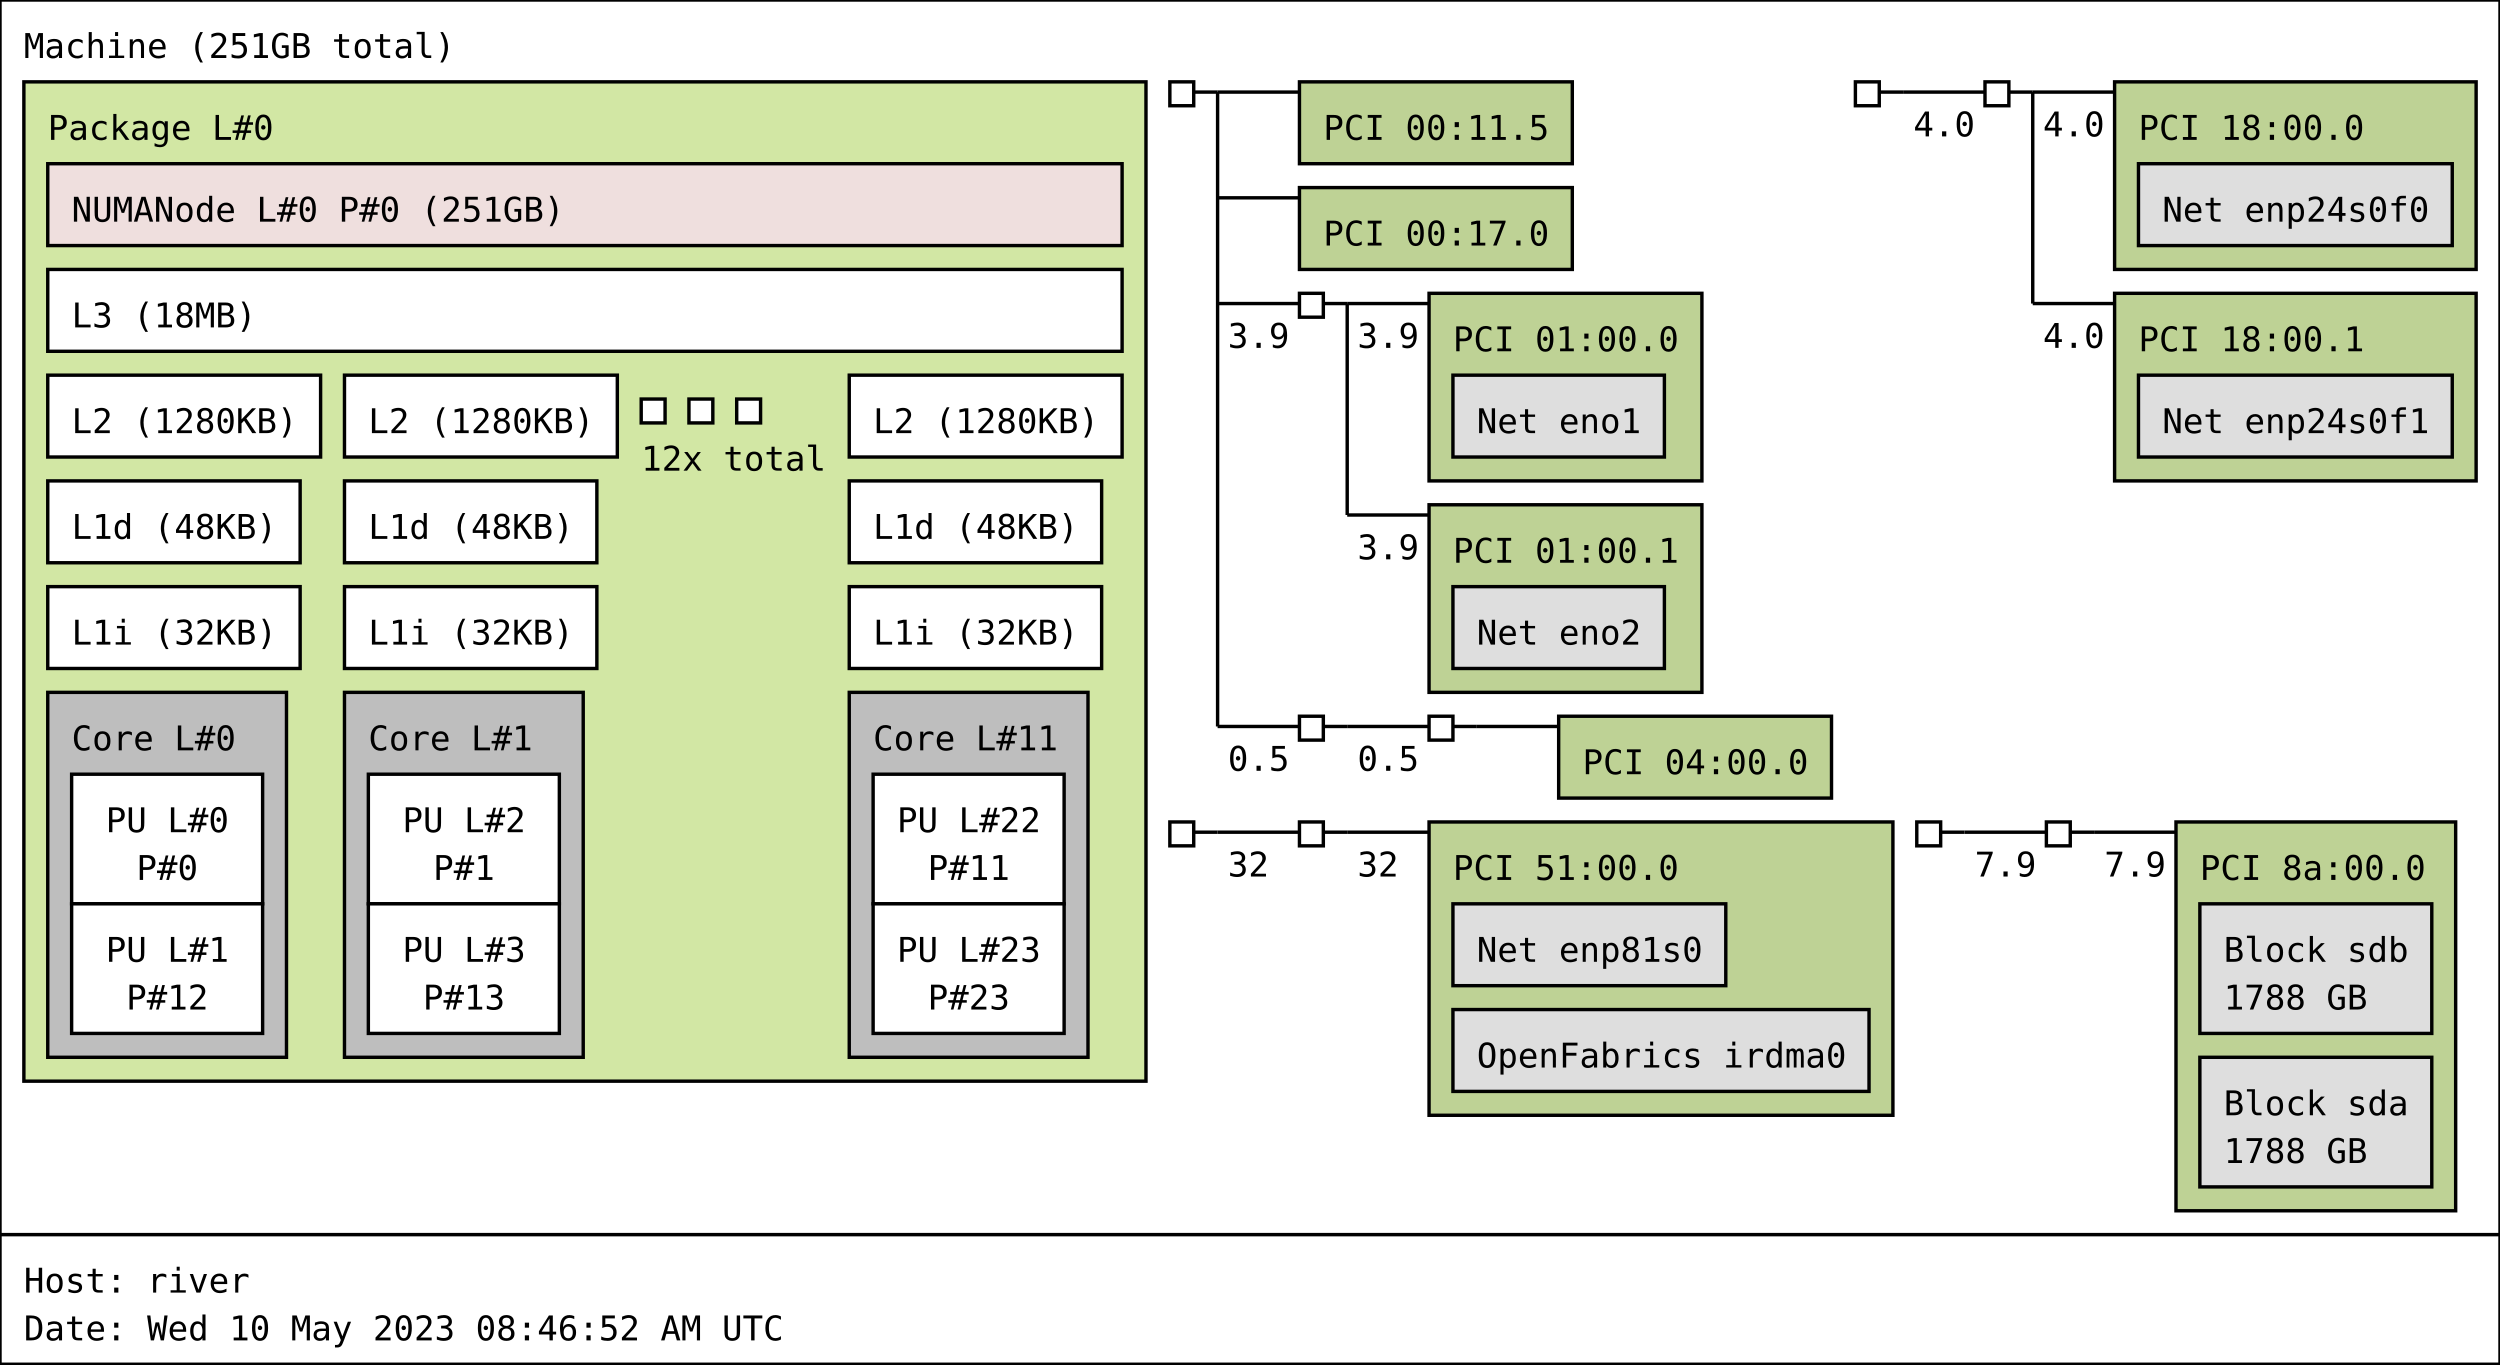
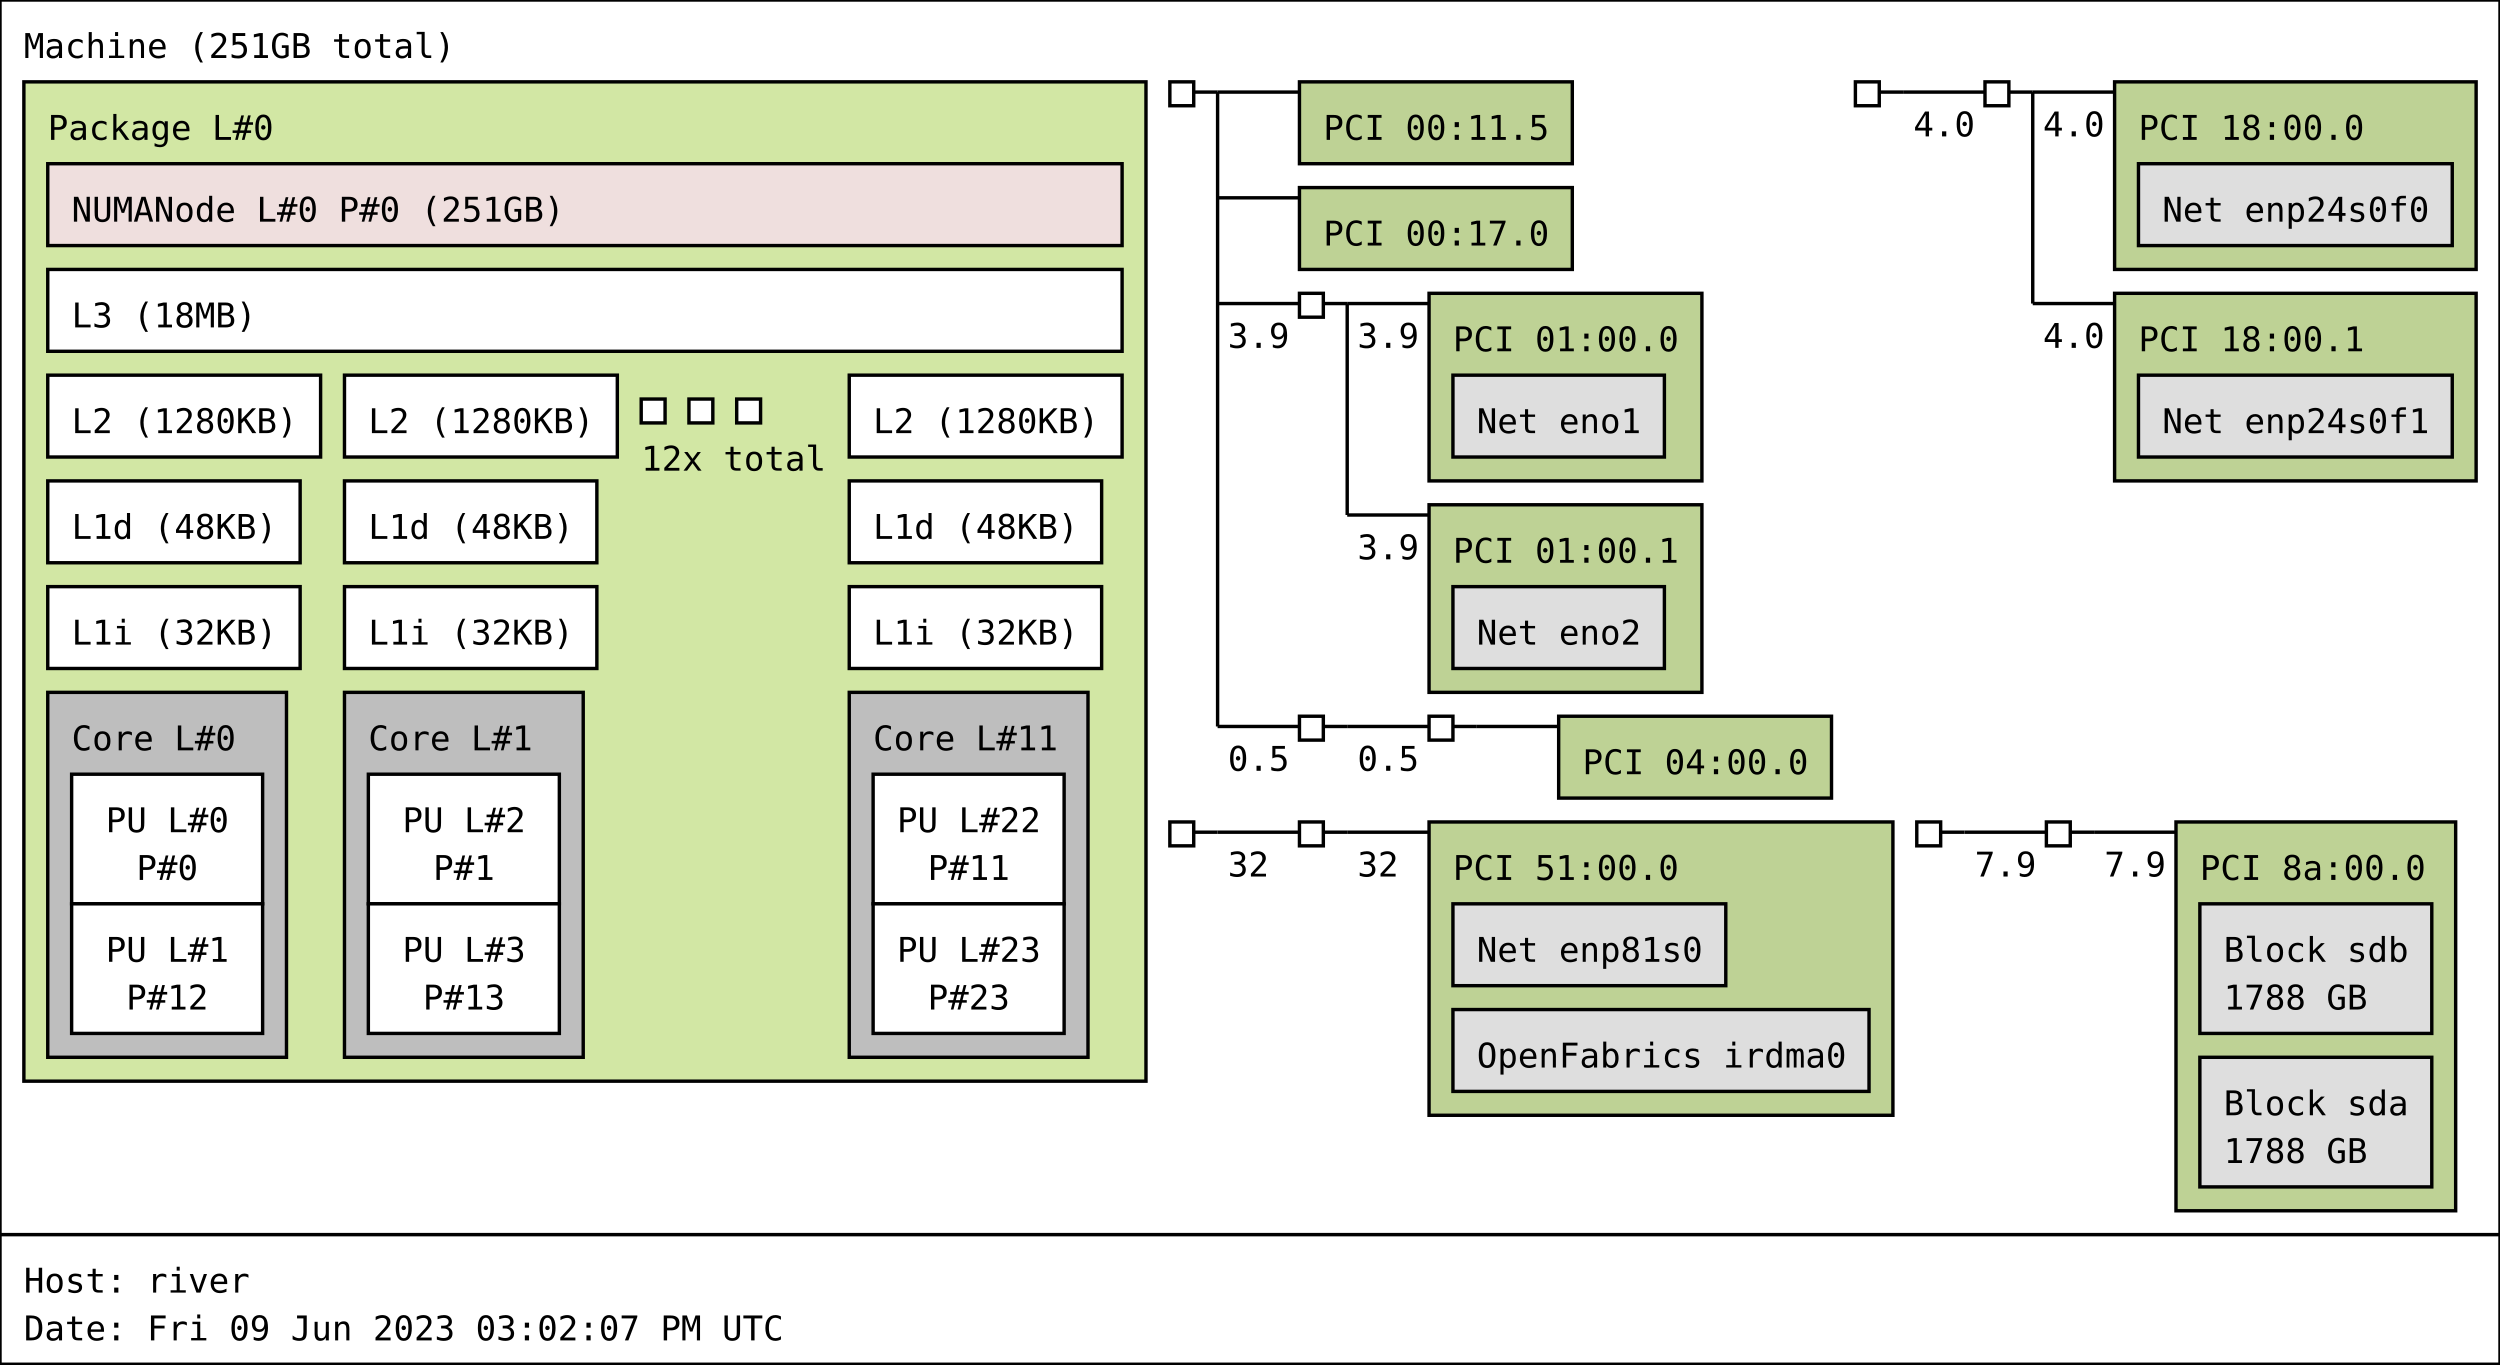
<svg xmlns="http://www.w3.org/2000/svg" width="733px" height="400px" viewBox="0 0 733px 400px" version="1.1">
  <rect id="Machine_0_rect" class="Machine" x="0" y="0" width="733" height="362" fill="rgb(255,255,255)" stroke="rgb(0,0,0)" stroke-width="1" />
  <text id="Machine_0_text" class="Machine" font-family="Monospace" x="7" y="17" fill="rgb(0,0,0)" font-size="10px">Machine (251GB total)</text>
  <rect id="Package_0_rect" class="Package" x="7" y="24" width="329" height="293" fill="rgb(210,231,164)" stroke="rgb(0,0,0)" stroke-width="1" />
  <text id="Package_0_text" class="Package" font-family="Monospace" x="14" y="41" fill="rgb(0,0,0)" font-size="10px">Package L#0</text>
  <rect id="L3_0_rect" class="L3" x="14" y="79" width="315" height="24" fill="rgb(255,255,255)" stroke="rgb(0,0,0)" stroke-width="1" />
  <text id="L3_0_text" class="L3" font-family="Monospace" x="21" y="96" fill="rgb(0,0,0)" font-size="10px">L3 (18MB)</text>
  <rect id="L2_0_rect" class="L2" x="14" y="110" width="80" height="24" fill="rgb(255,255,255)" stroke="rgb(0,0,0)" stroke-width="1" />
  <text id="L2_0_text" class="L2" font-family="Monospace" x="21" y="127" fill="rgb(0,0,0)" font-size="10px">L2 (1280KB)</text>
  <rect id="L1d_0_rect" class="L1d" x="14" y="141" width="74" height="24" fill="rgb(255,255,255)" stroke="rgb(0,0,0)" stroke-width="1" />
  <text id="L1d_0_text" class="L1d" font-family="Monospace" x="21" y="158" fill="rgb(0,0,0)" font-size="10px">L1d (48KB)</text>
  <rect id="L1i_0_rect" class="L1i" x="14" y="172" width="74" height="24" fill="rgb(255,255,255)" stroke="rgb(0,0,0)" stroke-width="1" />
  <text id="L1i_0_text" class="L1i" font-family="Monospace" x="21" y="189" fill="rgb(0,0,0)" font-size="10px">L1i (32KB)</text>
  <rect id="Core_0_rect" class="Core" x="14" y="203" width="70" height="107" fill="rgb(190,190,190)" stroke="rgb(0,0,0)" stroke-width="1" />
  <text id="Core_0_text" class="Core" font-family="Monospace" x="21" y="220" fill="rgb(0,0,0)" font-size="10px">Core L#0</text>
  <rect id="PU_0_rect" class="PU" x="21" y="227" width="56" height="38" fill="rgb(255,255,255)" stroke="rgb(0,0,0)" stroke-width="1" />
  <text id="PU_0_text" class="PU" font-family="Monospace" x="31" y="244" fill="rgb(0,0,0)" font-size="10px">PU L#0</text>
  <text id="PU_0_text_1" class="PU" font-family="Monospace" x="40" y="258" fill="rgb(0,0,0)" font-size="10px">P#0</text>
  <rect id="PU_1_rect" class="PU" x="21" y="265" width="56" height="38" fill="rgb(255,255,255)" stroke="rgb(0,0,0)" stroke-width="1" />
  <text id="PU_1_text" class="PU" font-family="Monospace" x="31" y="282" fill="rgb(0,0,0)" font-size="10px">PU L#1</text>
  <text id="PU_1_text_1" class="PU" font-family="Monospace" x="37" y="296" fill="rgb(0,0,0)" font-size="10px">P#12</text>
  <rect id="L2_1_rect" class="L2" x="101" y="110" width="80" height="24" fill="rgb(255,255,255)" stroke="rgb(0,0,0)" stroke-width="1" />
  <text id="L2_1_text" class="L2" font-family="Monospace" x="108" y="127" fill="rgb(0,0,0)" font-size="10px">L2 (1280KB)</text>
  <rect id="L1d_1_rect" class="L1d" x="101" y="141" width="74" height="24" fill="rgb(255,255,255)" stroke="rgb(0,0,0)" stroke-width="1" />
  <text id="L1d_1_text" class="L1d" font-family="Monospace" x="108" y="158" fill="rgb(0,0,0)" font-size="10px">L1d (48KB)</text>
  <rect id="L1i_1_rect" class="L1i" x="101" y="172" width="74" height="24" fill="rgb(255,255,255)" stroke="rgb(0,0,0)" stroke-width="1" />
  <text id="L1i_1_text" class="L1i" font-family="Monospace" x="108" y="189" fill="rgb(0,0,0)" font-size="10px">L1i (32KB)</text>
  <rect id="Core_1_rect" class="Core" x="101" y="203" width="70" height="107" fill="rgb(190,190,190)" stroke="rgb(0,0,0)" stroke-width="1" />
  <text id="Core_1_text" class="Core" font-family="Monospace" x="108" y="220" fill="rgb(0,0,0)" font-size="10px">Core L#1</text>
  <rect id="PU_2_rect" class="PU" x="108" y="227" width="56" height="38" fill="rgb(255,255,255)" stroke="rgb(0,0,0)" stroke-width="1" />
  <text id="PU_2_text" class="PU" font-family="Monospace" x="118" y="244" fill="rgb(0,0,0)" font-size="10px">PU L#2</text>
  <text id="PU_2_text_1" class="PU" font-family="Monospace" x="127" y="258" fill="rgb(0,0,0)" font-size="10px">P#1</text>
  <rect id="PU_3_rect" class="PU" x="108" y="265" width="56" height="38" fill="rgb(255,255,255)" stroke="rgb(0,0,0)" stroke-width="1" />
  <text id="PU_3_text" class="PU" font-family="Monospace" x="118" y="282" fill="rgb(0,0,0)" font-size="10px">PU L#3</text>
  <text id="PU_3_text_1" class="PU" font-family="Monospace" x="124" y="296" fill="rgb(0,0,0)" font-size="10px">P#13</text>
  <rect id="L2_2_rect" class="L2" x="188" y="117" width="7" height="7" fill="rgb(255,255,255)" stroke="rgb(0,0,0)" stroke-width="1" />
  <rect id="L2_2_rect" class="L2" x="202" y="117" width="7" height="7" fill="rgb(255,255,255)" stroke="rgb(0,0,0)" stroke-width="1" />
  <rect id="L2_2_rect" class="L2" x="216" y="117" width="7" height="7" fill="rgb(255,255,255)" stroke="rgb(0,0,0)" stroke-width="1" />
  <text id="L2_2_text" class="L2" font-family="Monospace" x="188" y="138" fill="rgb(0,0,0)" font-size="10px">12x total</text>
  <rect id="L2_11_rect" class="L2" x="249" y="110" width="80" height="24" fill="rgb(255,255,255)" stroke="rgb(0,0,0)" stroke-width="1" />
  <text id="L2_11_text" class="L2" font-family="Monospace" x="256" y="127" fill="rgb(0,0,0)" font-size="10px">L2 (1280KB)</text>
  <rect id="L1d_11_rect" class="L1d" x="249" y="141" width="74" height="24" fill="rgb(255,255,255)" stroke="rgb(0,0,0)" stroke-width="1" />
  <text id="L1d_11_text" class="L1d" font-family="Monospace" x="256" y="158" fill="rgb(0,0,0)" font-size="10px">L1d (48KB)</text>
  <rect id="L1i_11_rect" class="L1i" x="249" y="172" width="74" height="24" fill="rgb(255,255,255)" stroke="rgb(0,0,0)" stroke-width="1" />
  <text id="L1i_11_text" class="L1i" font-family="Monospace" x="256" y="189" fill="rgb(0,0,0)" font-size="10px">L1i (32KB)</text>
  <rect id="Core_11_rect" class="Core" x="249" y="203" width="70" height="107" fill="rgb(190,190,190)" stroke="rgb(0,0,0)" stroke-width="1" />
  <text id="Core_11_text" class="Core" font-family="Monospace" x="256" y="220" fill="rgb(0,0,0)" font-size="10px">Core L#11</text>
  <rect id="PU_22_rect" class="PU" x="256" y="227" width="56" height="38" fill="rgb(255,255,255)" stroke="rgb(0,0,0)" stroke-width="1" />
  <text id="PU_22_text" class="PU" font-family="Monospace" x="263" y="244" fill="rgb(0,0,0)" font-size="10px">PU L#22</text>
  <text id="PU_22_text_1" class="PU" font-family="Monospace" x="272" y="258" fill="rgb(0,0,0)" font-size="10px">P#11</text>
  <rect id="PU_23_rect" class="PU" x="256" y="265" width="56" height="38" fill="rgb(255,255,255)" stroke="rgb(0,0,0)" stroke-width="1" />
  <text id="PU_23_text" class="PU" font-family="Monospace" x="263" y="282" fill="rgb(0,0,0)" font-size="10px">PU L#23</text>
  <text id="PU_23_text_1" class="PU" font-family="Monospace" x="272" y="296" fill="rgb(0,0,0)" font-size="10px">P#23</text>
  <rect id="NUMANode_0_rect" class="NUMANode" x="14" y="48" width="315" height="24" fill="rgb(239,223,222)" stroke="rgb(0,0,0)" stroke-width="1" />
  <text id="NUMANode_0_text" class="NUMANode" font-family="Monospace" x="21" y="65" fill="rgb(0,0,0)" font-size="10px">NUMANode L#0 P#0 (251GB)</text>
  <rect id="HostBridge_0_rect" class="HostBridge" x="343" y="24" width="7" height="7" fill="rgb(255,255,255)" stroke="rgb(0,0,0)" stroke-width="1" />
  <line id="HostBridge_0_line" class="HostBridge" x1="350" y1="27" x2="357" y2="27" stroke="rgb(0,0,0)" stroke-width="1" />
  <line id="HostBridge_0_line_2" class="HostBridge" x1="357" y1="27" x2="381" y2="27" stroke="rgb(0,0,0)" stroke-width="1" />
  <line id="HostBridge_0_line_3" class="HostBridge" x1="357" y1="58" x2="381" y2="58" stroke="rgb(0,0,0)" stroke-width="1" />
  <line id="HostBridge_0_line_4" class="HostBridge" x1="357" y1="89" x2="381" y2="89" stroke="rgb(0,0,0)" stroke-width="1" />
  <text id="HostBridge_0_text_4" class="HostBridge" font-family="Monospace" x="360" y="102" fill="rgb(0,0,0)" font-size="10px">3.9</text>
  <line id="HostBridge_0_line_5" class="HostBridge" x1="357" y1="213" x2="381" y2="213" stroke="rgb(0,0,0)" stroke-width="1" />
  <text id="HostBridge_0_text_5" class="HostBridge" font-family="Monospace" x="360" y="226" fill="rgb(0,0,0)" font-size="10px">0.5</text>
  <line id="HostBridge_0_line_1" class="HostBridge" x1="357" y1="27" x2="357" y2="213" stroke="rgb(0,0,0)" stroke-width="1" />
  <rect id="PCI_0_rect" class="PCI" x="381" y="24" width="80" height="24" fill="rgb(190,210,149)" stroke="rgb(0,0,0)" stroke-width="1" />
  <text id="PCI_0_text" class="PCI" font-family="Monospace" x="388" y="41" fill="rgb(0,0,0)" font-size="10px">PCI 00:11.5</text>
  <rect id="PCI_1_rect" class="PCI" x="381" y="55" width="80" height="24" fill="rgb(190,210,149)" stroke="rgb(0,0,0)" stroke-width="1" />
  <text id="PCI_1_text" class="PCI" font-family="Monospace" x="388" y="72" fill="rgb(0,0,0)" font-size="10px">PCI 00:17.0</text>
  <rect id="PCIBridge_1_rect" class="PCIBridge" x="381" y="86" width="7" height="7" fill="rgb(255,255,255)" stroke="rgb(0,0,0)" stroke-width="1" />
  <line id="PCIBridge_1_line" class="PCIBridge" x1="388" y1="89" x2="395" y2="89" stroke="rgb(0,0,0)" stroke-width="1" />
  <line id="PCIBridge_1_line_2" class="PCIBridge" x1="395" y1="89" x2="419" y2="89" stroke="rgb(0,0,0)" stroke-width="1" />
  <text id="PCIBridge_1_text_2" class="PCIBridge" font-family="Monospace" x="398" y="102" fill="rgb(0,0,0)" font-size="10px">3.9</text>
  <line id="PCIBridge_1_line_3" class="PCIBridge" x1="395" y1="151" x2="419" y2="151" stroke="rgb(0,0,0)" stroke-width="1" />
  <text id="PCIBridge_1_text_3" class="PCIBridge" font-family="Monospace" x="398" y="164" fill="rgb(0,0,0)" font-size="10px">3.9</text>
  <line id="PCIBridge_1_line_1" class="PCIBridge" x1="395" y1="89" x2="395" y2="151" stroke="rgb(0,0,0)" stroke-width="1" />
  <rect id="PCI_2_rect" class="PCI" x="419" y="86" width="80" height="55" fill="rgb(190,210,149)" stroke="rgb(0,0,0)" stroke-width="1" />
  <text id="PCI_2_text" class="PCI" font-family="Monospace" x="426" y="103" fill="rgb(0,0,0)" font-size="10px">PCI 01:00.0</text>
  <rect id="Net_0_rect" class="Net" x="426" y="110" width="62" height="24" fill="rgb(222,222,222)" stroke="rgb(0,0,0)" stroke-width="1" />
  <text id="Net_0_text" class="Net" font-family="Monospace" x="433" y="127" fill="rgb(0,0,0)" font-size="10px">Net eno1</text>
  <rect id="PCI_3_rect" class="PCI" x="419" y="148" width="80" height="55" fill="rgb(190,210,149)" stroke="rgb(0,0,0)" stroke-width="1" />
  <text id="PCI_3_text" class="PCI" font-family="Monospace" x="426" y="165" fill="rgb(0,0,0)" font-size="10px">PCI 01:00.1</text>
  <rect id="Net_1_rect" class="Net" x="426" y="172" width="62" height="24" fill="rgb(222,222,222)" stroke="rgb(0,0,0)" stroke-width="1" />
  <text id="Net_1_text" class="Net" font-family="Monospace" x="433" y="189" fill="rgb(0,0,0)" font-size="10px">Net eno2</text>
  <rect id="PCIBridge_2_rect" class="PCIBridge" x="381" y="210" width="7" height="7" fill="rgb(255,255,255)" stroke="rgb(0,0,0)" stroke-width="1" />
  <line id="PCIBridge_2_line" class="PCIBridge" x1="388" y1="213" x2="395" y2="213" stroke="rgb(0,0,0)" stroke-width="1" />
  <line id="PCIBridge_2_line_2" class="PCIBridge" x1="395" y1="213" x2="419" y2="213" stroke="rgb(0,0,0)" stroke-width="1" />
  <text id="PCIBridge_2_text_2" class="PCIBridge" font-family="Monospace" x="398" y="226" fill="rgb(0,0,0)" font-size="10px">0.5</text>
  <line id="PCIBridge_2_line_1" class="PCIBridge" x1="395" y1="213" x2="395" y2="213" stroke="rgb(0,0,0)" stroke-width="1" />
  <rect id="PCIBridge_3_rect" class="PCIBridge" x="419" y="210" width="7" height="7" fill="rgb(255,255,255)" stroke="rgb(0,0,0)" stroke-width="1" />
  <line id="PCIBridge_3_line" class="PCIBridge" x1="426" y1="213" x2="433" y2="213" stroke="rgb(0,0,0)" stroke-width="1" />
  <line id="PCIBridge_3_line_2" class="PCIBridge" x1="433" y1="213" x2="457" y2="213" stroke="rgb(0,0,0)" stroke-width="1" />
  <line id="PCIBridge_3_line_1" class="PCIBridge" x1="433" y1="213" x2="433" y2="213" stroke="rgb(0,0,0)" stroke-width="1" />
  <rect id="PCI_4_rect" class="PCI" x="457" y="210" width="80" height="24" fill="rgb(190,210,149)" stroke="rgb(0,0,0)" stroke-width="1" />
  <text id="PCI_4_text" class="PCI" font-family="Monospace" x="464" y="227" fill="rgb(0,0,0)" font-size="10px">PCI 04:00.0</text>
  <rect id="HostBridge_4_rect" class="HostBridge" x="544" y="24" width="7" height="7" fill="rgb(255,255,255)" stroke="rgb(0,0,0)" stroke-width="1" />
  <line id="HostBridge_4_line" class="HostBridge" x1="551" y1="27" x2="558" y2="27" stroke="rgb(0,0,0)" stroke-width="1" />
  <line id="HostBridge_4_line_2" class="HostBridge" x1="558" y1="27" x2="582" y2="27" stroke="rgb(0,0,0)" stroke-width="1" />
  <text id="HostBridge_4_text_2" class="HostBridge" font-family="Monospace" x="561" y="40" fill="rgb(0,0,0)" font-size="10px">4.0</text>
  <line id="HostBridge_4_line_1" class="HostBridge" x1="558" y1="27" x2="558" y2="27" stroke="rgb(0,0,0)" stroke-width="1" />
  <rect id="PCIBridge_5_rect" class="PCIBridge" x="582" y="24" width="7" height="7" fill="rgb(255,255,255)" stroke="rgb(0,0,0)" stroke-width="1" />
  <line id="PCIBridge_5_line" class="PCIBridge" x1="589" y1="27" x2="596" y2="27" stroke="rgb(0,0,0)" stroke-width="1" />
  <line id="PCIBridge_5_line_2" class="PCIBridge" x1="596" y1="27" x2="620" y2="27" stroke="rgb(0,0,0)" stroke-width="1" />
  <text id="PCIBridge_5_text_2" class="PCIBridge" font-family="Monospace" x="599" y="40" fill="rgb(0,0,0)" font-size="10px">4.0</text>
  <line id="PCIBridge_5_line_3" class="PCIBridge" x1="596" y1="89" x2="620" y2="89" stroke="rgb(0,0,0)" stroke-width="1" />
  <text id="PCIBridge_5_text_3" class="PCIBridge" font-family="Monospace" x="599" y="102" fill="rgb(0,0,0)" font-size="10px">4.0</text>
  <line id="PCIBridge_5_line_1" class="PCIBridge" x1="596" y1="27" x2="596" y2="89" stroke="rgb(0,0,0)" stroke-width="1" />
  <rect id="PCI_5_rect" class="PCI" x="620" y="24" width="106" height="55" fill="rgb(190,210,149)" stroke="rgb(0,0,0)" stroke-width="1" />
  <text id="PCI_5_text" class="PCI" font-family="Monospace" x="627" y="41" fill="rgb(0,0,0)" font-size="10px">PCI 18:00.0</text>
  <rect id="Net_2_rect" class="Net" x="627" y="48" width="92" height="24" fill="rgb(222,222,222)" stroke="rgb(0,0,0)" stroke-width="1" />
  <text id="Net_2_text" class="Net" font-family="Monospace" x="634" y="65" fill="rgb(0,0,0)" font-size="10px">Net enp24s0f0</text>
  <rect id="PCI_6_rect" class="PCI" x="620" y="86" width="106" height="55" fill="rgb(190,210,149)" stroke="rgb(0,0,0)" stroke-width="1" />
  <text id="PCI_6_text" class="PCI" font-family="Monospace" x="627" y="103" fill="rgb(0,0,0)" font-size="10px">PCI 18:00.1</text>
  <rect id="Net_3_rect" class="Net" x="627" y="110" width="92" height="24" fill="rgb(222,222,222)" stroke="rgb(0,0,0)" stroke-width="1" />
  <text id="Net_3_text" class="Net" font-family="Monospace" x="634" y="127" fill="rgb(0,0,0)" font-size="10px">Net enp24s0f1</text>
  <rect id="HostBridge_6_rect" class="HostBridge" x="343" y="241" width="7" height="7" fill="rgb(255,255,255)" stroke="rgb(0,0,0)" stroke-width="1" />
  <line id="HostBridge_6_line" class="HostBridge" x1="350" y1="244" x2="357" y2="244" stroke="rgb(0,0,0)" stroke-width="1" />
  <line id="HostBridge_6_line_2" class="HostBridge" x1="357" y1="244" x2="381" y2="244" stroke="rgb(0,0,0)" stroke-width="1" />
  <text id="HostBridge_6_text_2" class="HostBridge" font-family="Monospace" x="360" y="257" fill="rgb(0,0,0)" font-size="10px">32</text>
  <line id="HostBridge_6_line_1" class="HostBridge" x1="357" y1="244" x2="357" y2="244" stroke="rgb(0,0,0)" stroke-width="1" />
  <rect id="PCIBridge_7_rect" class="PCIBridge" x="381" y="241" width="7" height="7" fill="rgb(255,255,255)" stroke="rgb(0,0,0)" stroke-width="1" />
  <line id="PCIBridge_7_line" class="PCIBridge" x1="388" y1="244" x2="395" y2="244" stroke="rgb(0,0,0)" stroke-width="1" />
  <line id="PCIBridge_7_line_2" class="PCIBridge" x1="395" y1="244" x2="419" y2="244" stroke="rgb(0,0,0)" stroke-width="1" />
  <text id="PCIBridge_7_text_2" class="PCIBridge" font-family="Monospace" x="398" y="257" fill="rgb(0,0,0)" font-size="10px">32</text>
  <line id="PCIBridge_7_line_1" class="PCIBridge" x1="395" y1="244" x2="395" y2="244" stroke="rgb(0,0,0)" stroke-width="1" />
  <rect id="PCI_7_rect" class="PCI" x="419" y="241" width="136" height="86" fill="rgb(190,210,149)" stroke="rgb(0,0,0)" stroke-width="1" />
  <text id="PCI_7_text" class="PCI" font-family="Monospace" x="426" y="258" fill="rgb(0,0,0)" font-size="10px">PCI 51:00.0</text>
  <rect id="Net_4_rect" class="Net" x="426" y="265" width="80" height="24" fill="rgb(222,222,222)" stroke="rgb(0,0,0)" stroke-width="1" />
  <text id="Net_4_text" class="Net" font-family="Monospace" x="433" y="282" fill="rgb(0,0,0)" font-size="10px">Net enp81s0</text>
  <rect id="OpenFabrics_5_rect" class="OpenFabrics" x="426" y="296" width="122" height="24" fill="rgb(222,222,222)" stroke="rgb(0,0,0)" stroke-width="1" />
  <text id="OpenFabrics_5_text" class="OpenFabrics" font-family="Monospace" x="433" y="313" fill="rgb(0,0,0)" font-size="10px">OpenFabrics irdma0</text>
  <rect id="HostBridge_8_rect" class="HostBridge" x="562" y="241" width="7" height="7" fill="rgb(255,255,255)" stroke="rgb(0,0,0)" stroke-width="1" />
  <line id="HostBridge_8_line" class="HostBridge" x1="569" y1="244" x2="576" y2="244" stroke="rgb(0,0,0)" stroke-width="1" />
  <line id="HostBridge_8_line_2" class="HostBridge" x1="576" y1="244" x2="600" y2="244" stroke="rgb(0,0,0)" stroke-width="1" />
  <text id="HostBridge_8_text_2" class="HostBridge" font-family="Monospace" x="579" y="257" fill="rgb(0,0,0)" font-size="10px">7.9</text>
  <line id="HostBridge_8_line_1" class="HostBridge" x1="576" y1="244" x2="576" y2="244" stroke="rgb(0,0,0)" stroke-width="1" />
  <rect id="PCIBridge_9_rect" class="PCIBridge" x="600" y="241" width="7" height="7" fill="rgb(255,255,255)" stroke="rgb(0,0,0)" stroke-width="1" />
  <line id="PCIBridge_9_line" class="PCIBridge" x1="607" y1="244" x2="614" y2="244" stroke="rgb(0,0,0)" stroke-width="1" />
  <line id="PCIBridge_9_line_2" class="PCIBridge" x1="614" y1="244" x2="638" y2="244" stroke="rgb(0,0,0)" stroke-width="1" />
  <text id="PCIBridge_9_text_2" class="PCIBridge" font-family="Monospace" x="617" y="257" fill="rgb(0,0,0)" font-size="10px">7.9</text>
  <line id="PCIBridge_9_line_1" class="PCIBridge" x1="614" y1="244" x2="614" y2="244" stroke="rgb(0,0,0)" stroke-width="1" />
  <rect id="PCI_8_rect" class="PCI" x="638" y="241" width="82" height="114" fill="rgb(190,210,149)" stroke="rgb(0,0,0)" stroke-width="1" />
  <text id="PCI_8_text" class="PCI" font-family="Monospace" x="645" y="258" fill="rgb(0,0,0)" font-size="10px">PCI 8a:00.0</text>
  <rect id="Block_6_rect" class="Block" x="645" y="265" width="68" height="38" fill="rgb(222,222,222)" stroke="rgb(0,0,0)" stroke-width="1" />
  <text id="Block_6_text" class="Block" font-family="Monospace" x="652" y="282" fill="rgb(0,0,0)" font-size="10px">Block sdb</text>
  <text id="Block_6_text_1" class="Block" font-family="Monospace" x="652" y="296" fill="rgb(0,0,0)" font-size="10px">1788 GB</text>
  <rect id="Block_7_rect" class="Block" x="645" y="310" width="68" height="38" fill="rgb(222,222,222)" stroke="rgb(0,0,0)" stroke-width="1" />
  <text id="Block_7_text" class="Block" font-family="Monospace" x="652" y="327" fill="rgb(0,0,0)" font-size="10px">Block sda</text>
  <text id="Block_7_text_1" class="Block" font-family="Monospace" x="652" y="341" fill="rgb(0,0,0)" font-size="10px">1788 GB</text>
  <rect id="anon_rect" x="0" y="362" width="733" height="38" fill="rgb(255,255,255)" stroke="rgb(0,0,0)" stroke-width="1" />
  <text id="anon_text" font-family="Monospace" x="7" y="379" fill="rgb(0,0,0)" font-size="10px">Host: river</text>
-   <text id="anon_text_1" font-family="Monospace" x="7" y="393" fill="rgb(0,0,0)" font-size="10px">Date: Wed 10 May 2023 08:46:52 AM UTC</text>
+   <text id="anon_text_1" font-family="Monospace" x="7" y="393" fill="rgb(0,0,0)" font-size="10px">Date: Fri 09 Jun 2023 03:02:07 PM UTC</text>
</svg>
